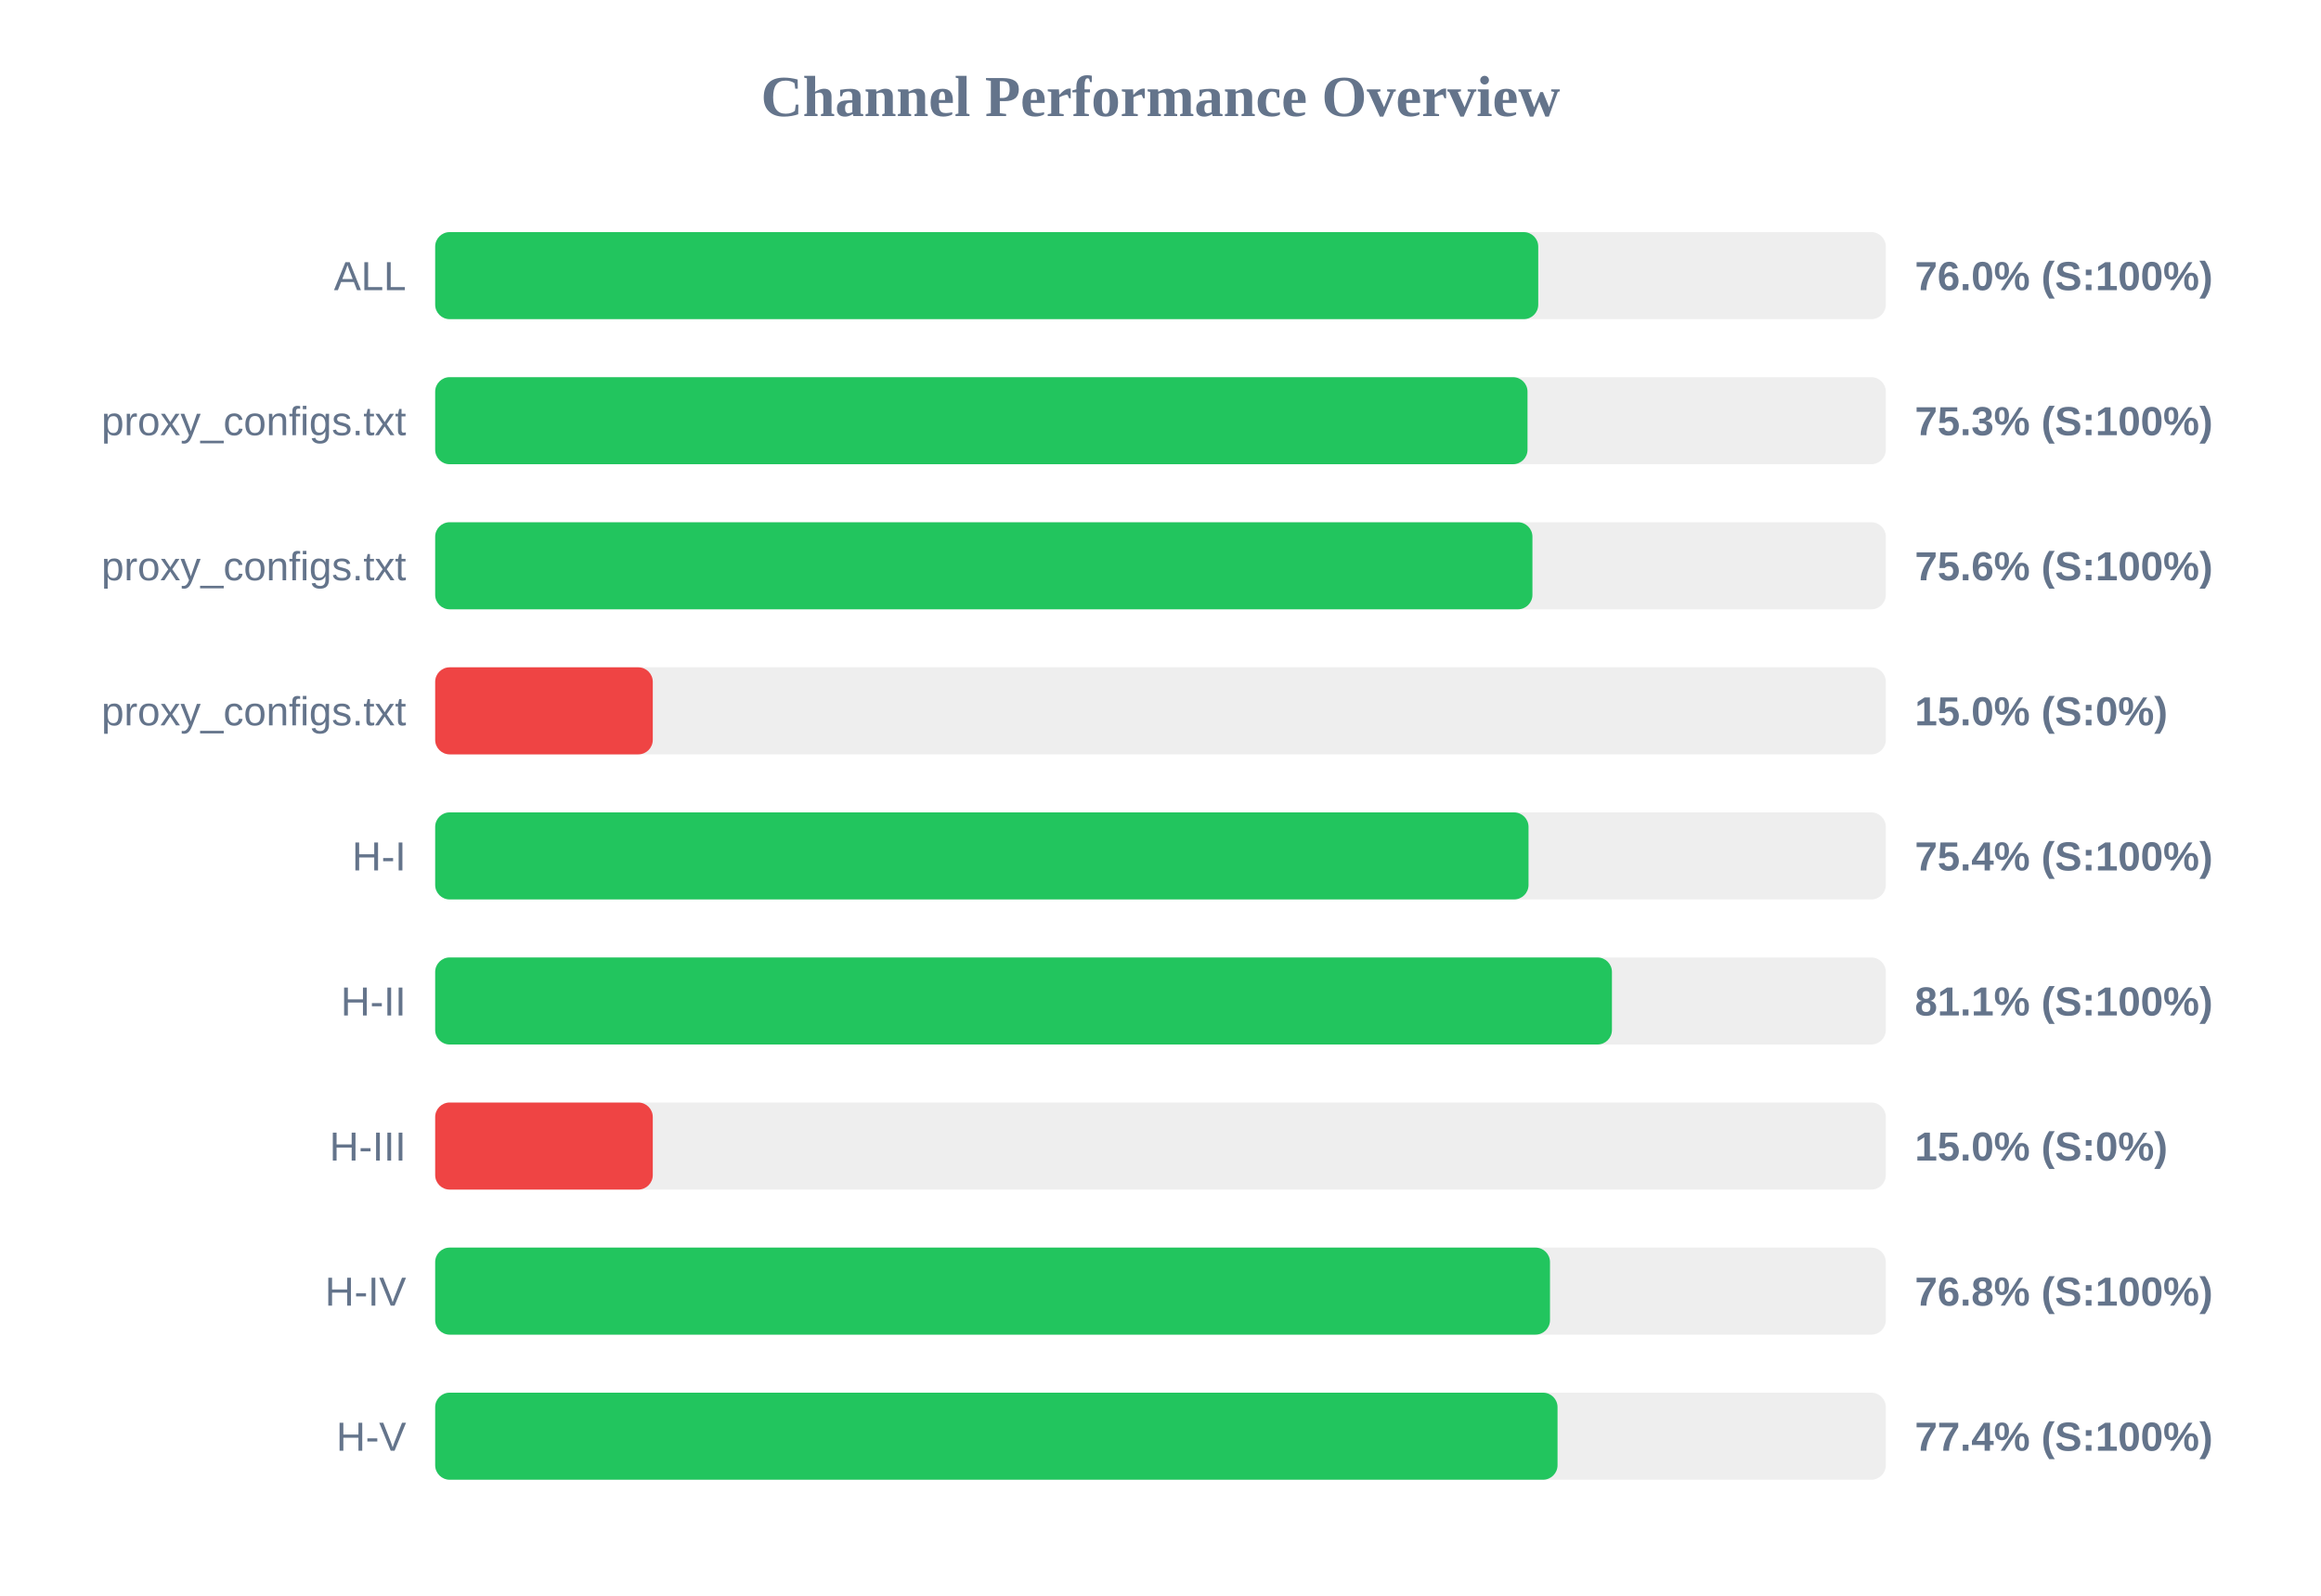
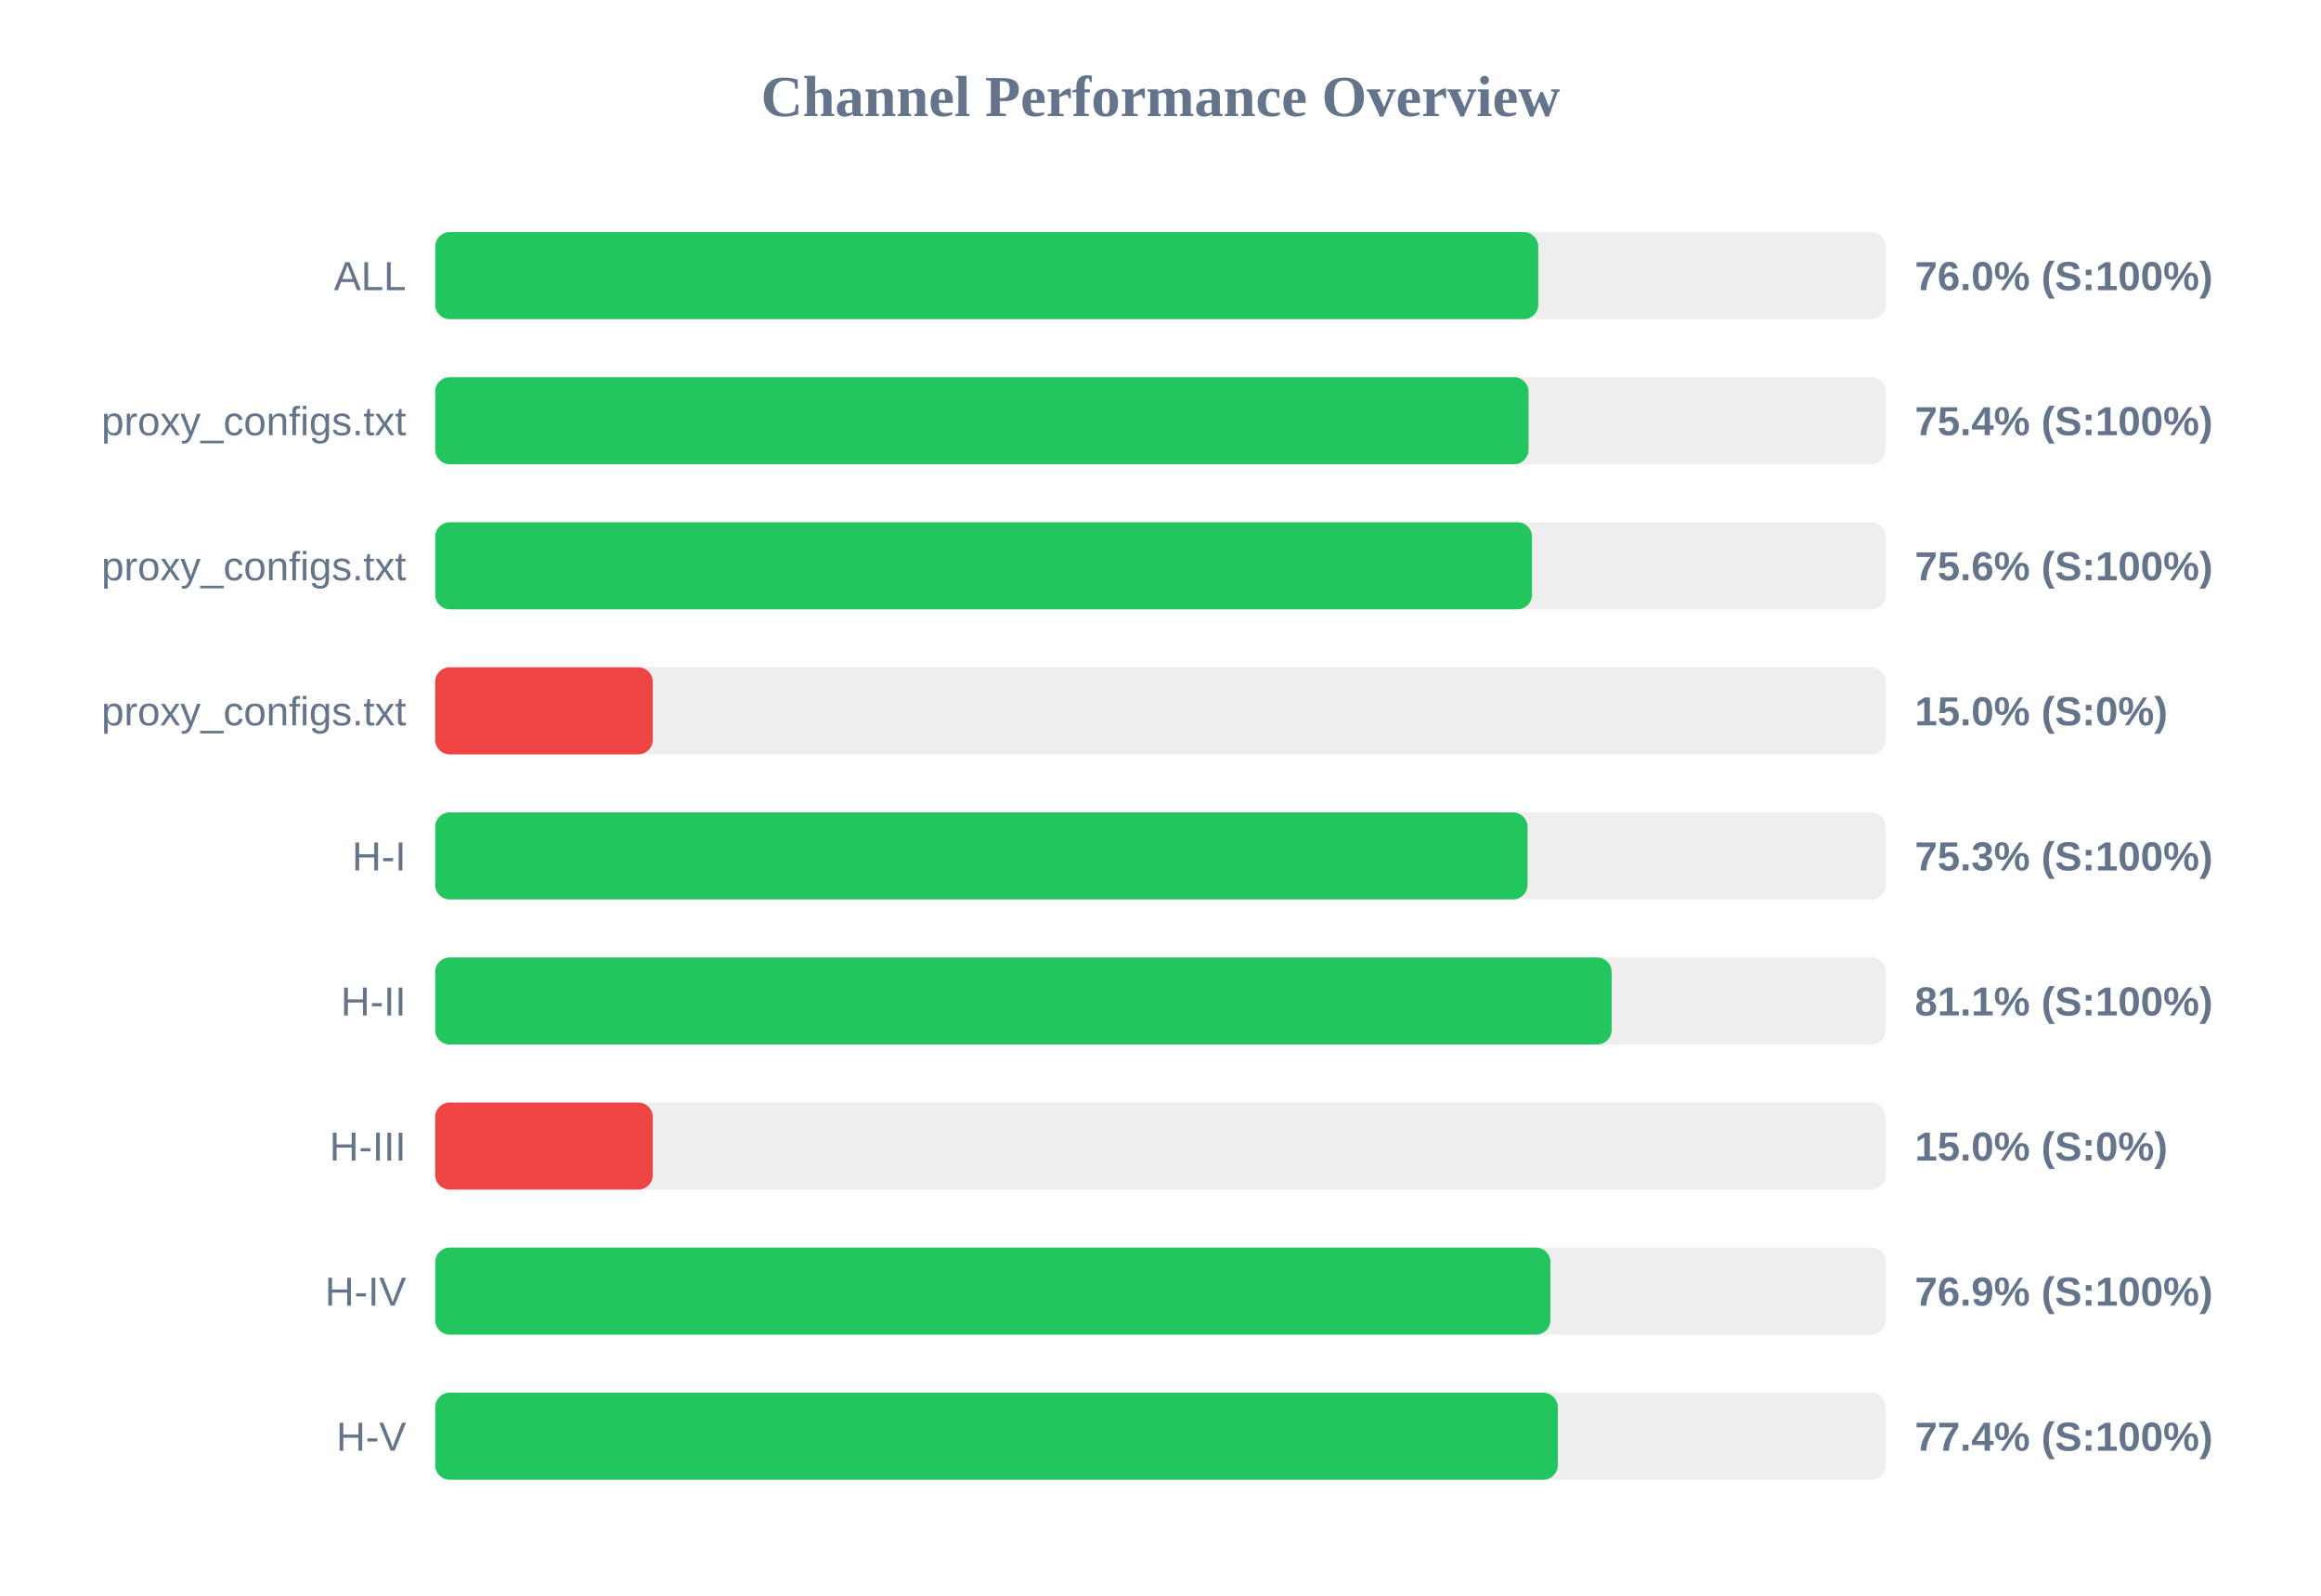
<svg xmlns="http://www.w3.org/2000/svg" width="800" height="550" version="1.1">
  <style>
        .row { font: 14px Arial; fill: #64748b; }
        .score { font: bold 14px Arial; fill: #64748b; }
    </style>
  <text x="400" y="40" text-anchor="middle" font-size="20px" font-weight="bold" fill="#64748b">Channel Performance Overview</text>
  <rect x="150" y="80" width="500" height="30" fill="#eee" rx="5" />
  <rect x="150" y="80" width="380.2" height="30" fill="#22c55e" rx="5" />
  <text x="140" y="100" text-anchor="end" class="row">ALL</text>
  <text x="660" y="100" text-anchor="start" class="score">76.0% (S:100%)</text>
  <rect x="150" y="130" width="500" height="30" fill="#eee" rx="5" />
-   <rect x="150" y="130" width="376.5" height="30" fill="#22c55e" rx="5" />
+   <rect x="150" y="130" width="376.85" height="30" fill="#22c55e" rx="5" />
  <text x="140" y="150" text-anchor="end" class="row">proxy_configs.txt</text>
-   <text x="660" y="150" text-anchor="start" class="score">75.3% (S:100%)</text>
+   <text x="660" y="150" text-anchor="start" class="score">75.4% (S:100%)</text>
  <rect x="150" y="180" width="500" height="30" fill="#eee" rx="5" />
-   <rect x="150" y="180" width="378.2" height="30" fill="#22c55e" rx="5" />
+   <rect x="150" y="180" width="378.05" height="30" fill="#22c55e" rx="5" />
  <text x="140" y="200" text-anchor="end" class="row">proxy_configs.txt</text>
  <text x="660" y="200" text-anchor="start" class="score">75.6% (S:100%)</text>
  <rect x="150" y="230" width="500" height="30" fill="#eee" rx="5" />
  <rect x="150" y="230" width="75.0" height="30" fill="#ef4444" rx="5" />
  <text x="140" y="250" text-anchor="end" class="row">proxy_configs.txt</text>
  <text x="660" y="250" text-anchor="start" class="score">15.0% (S:0%)</text>
  <rect x="150" y="280" width="500" height="30" fill="#eee" rx="5" />
-   <rect x="150" y="280" width="376.85" height="30" fill="#22c55e" rx="5" />
+   <rect x="150" y="280" width="376.5" height="30" fill="#22c55e" rx="5" />
  <text x="140" y="300" text-anchor="end" class="row">H-I</text>
-   <text x="660" y="300" text-anchor="start" class="score">75.4% (S:100%)</text>
+   <text x="660" y="300" text-anchor="start" class="score">75.3% (S:100%)</text>
  <rect x="150" y="330" width="500" height="30" fill="#eee" rx="5" />
-   <rect x="150" y="330" width="405.6" height="30" fill="#22c55e" rx="5" />
+   <rect x="150" y="330" width="405.5" height="30" fill="#22c55e" rx="5" />
  <text x="140" y="350" text-anchor="end" class="row">H-II</text>
  <text x="660" y="350" text-anchor="start" class="score">81.1% (S:100%)</text>
  <rect x="150" y="380" width="500" height="30" fill="#eee" rx="5" />
  <rect x="150" y="380" width="75.0" height="30" fill="#ef4444" rx="5" />
  <text x="140" y="400" text-anchor="end" class="row">H-III</text>
  <text x="660" y="400" text-anchor="start" class="score">15.0% (S:0%)</text>
  <rect x="150" y="430" width="500" height="30" fill="#eee" rx="5" />
-   <rect x="150" y="430" width="384.25" height="30" fill="#22c55e" rx="5" />
+   <rect x="150" y="430" width="384.4" height="30" fill="#22c55e" rx="5" />
  <text x="140" y="450" text-anchor="end" class="row">H-IV</text>
-   <text x="660" y="450" text-anchor="start" class="score">76.8% (S:100%)</text>
+   <text x="660" y="450" text-anchor="start" class="score">76.9% (S:100%)</text>
  <rect x="150" y="480" width="500" height="30" fill="#eee" rx="5" />
-   <rect x="150" y="480" width="386.85" height="30" fill="#22c55e" rx="5" />
+   <rect x="150" y="480" width="386.95" height="30" fill="#22c55e" rx="5" />
  <text x="140" y="500" text-anchor="end" class="row">H-V</text>
  <text x="660" y="500" text-anchor="start" class="score">77.4% (S:100%)</text>
</svg>
